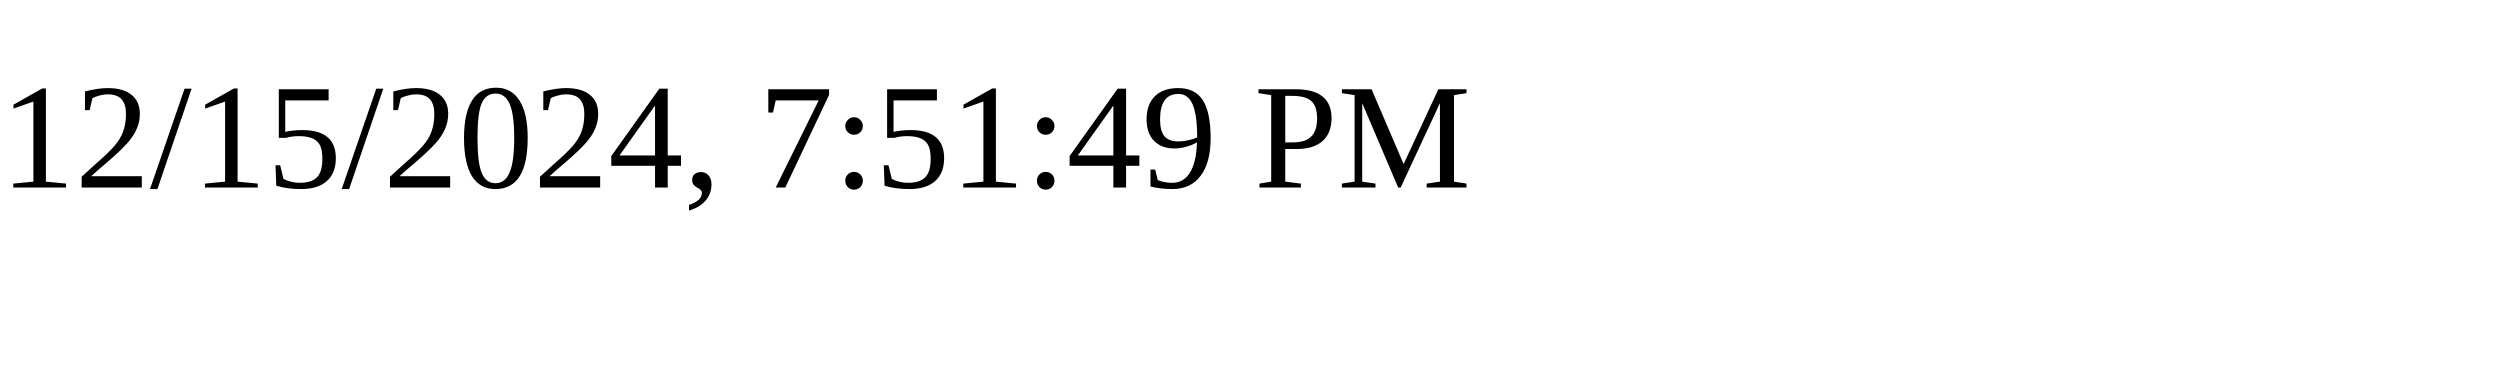
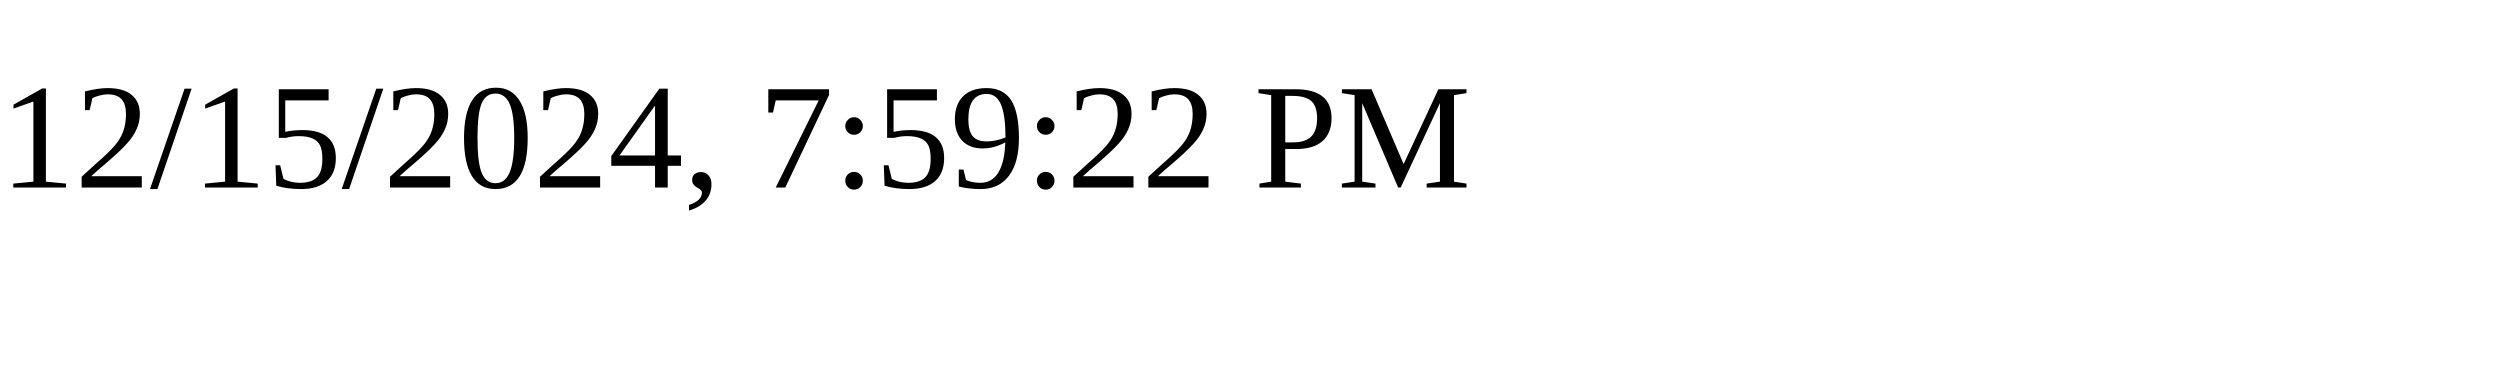
<svg xmlns="http://www.w3.org/2000/svg" height="30" width="200">
-   <text x="0" y="15">12/15/2024, 7:51:49 PM</text>
+   <text x="0" y="15">12/15/2024, 7:59:22 PM</text>
</svg>
